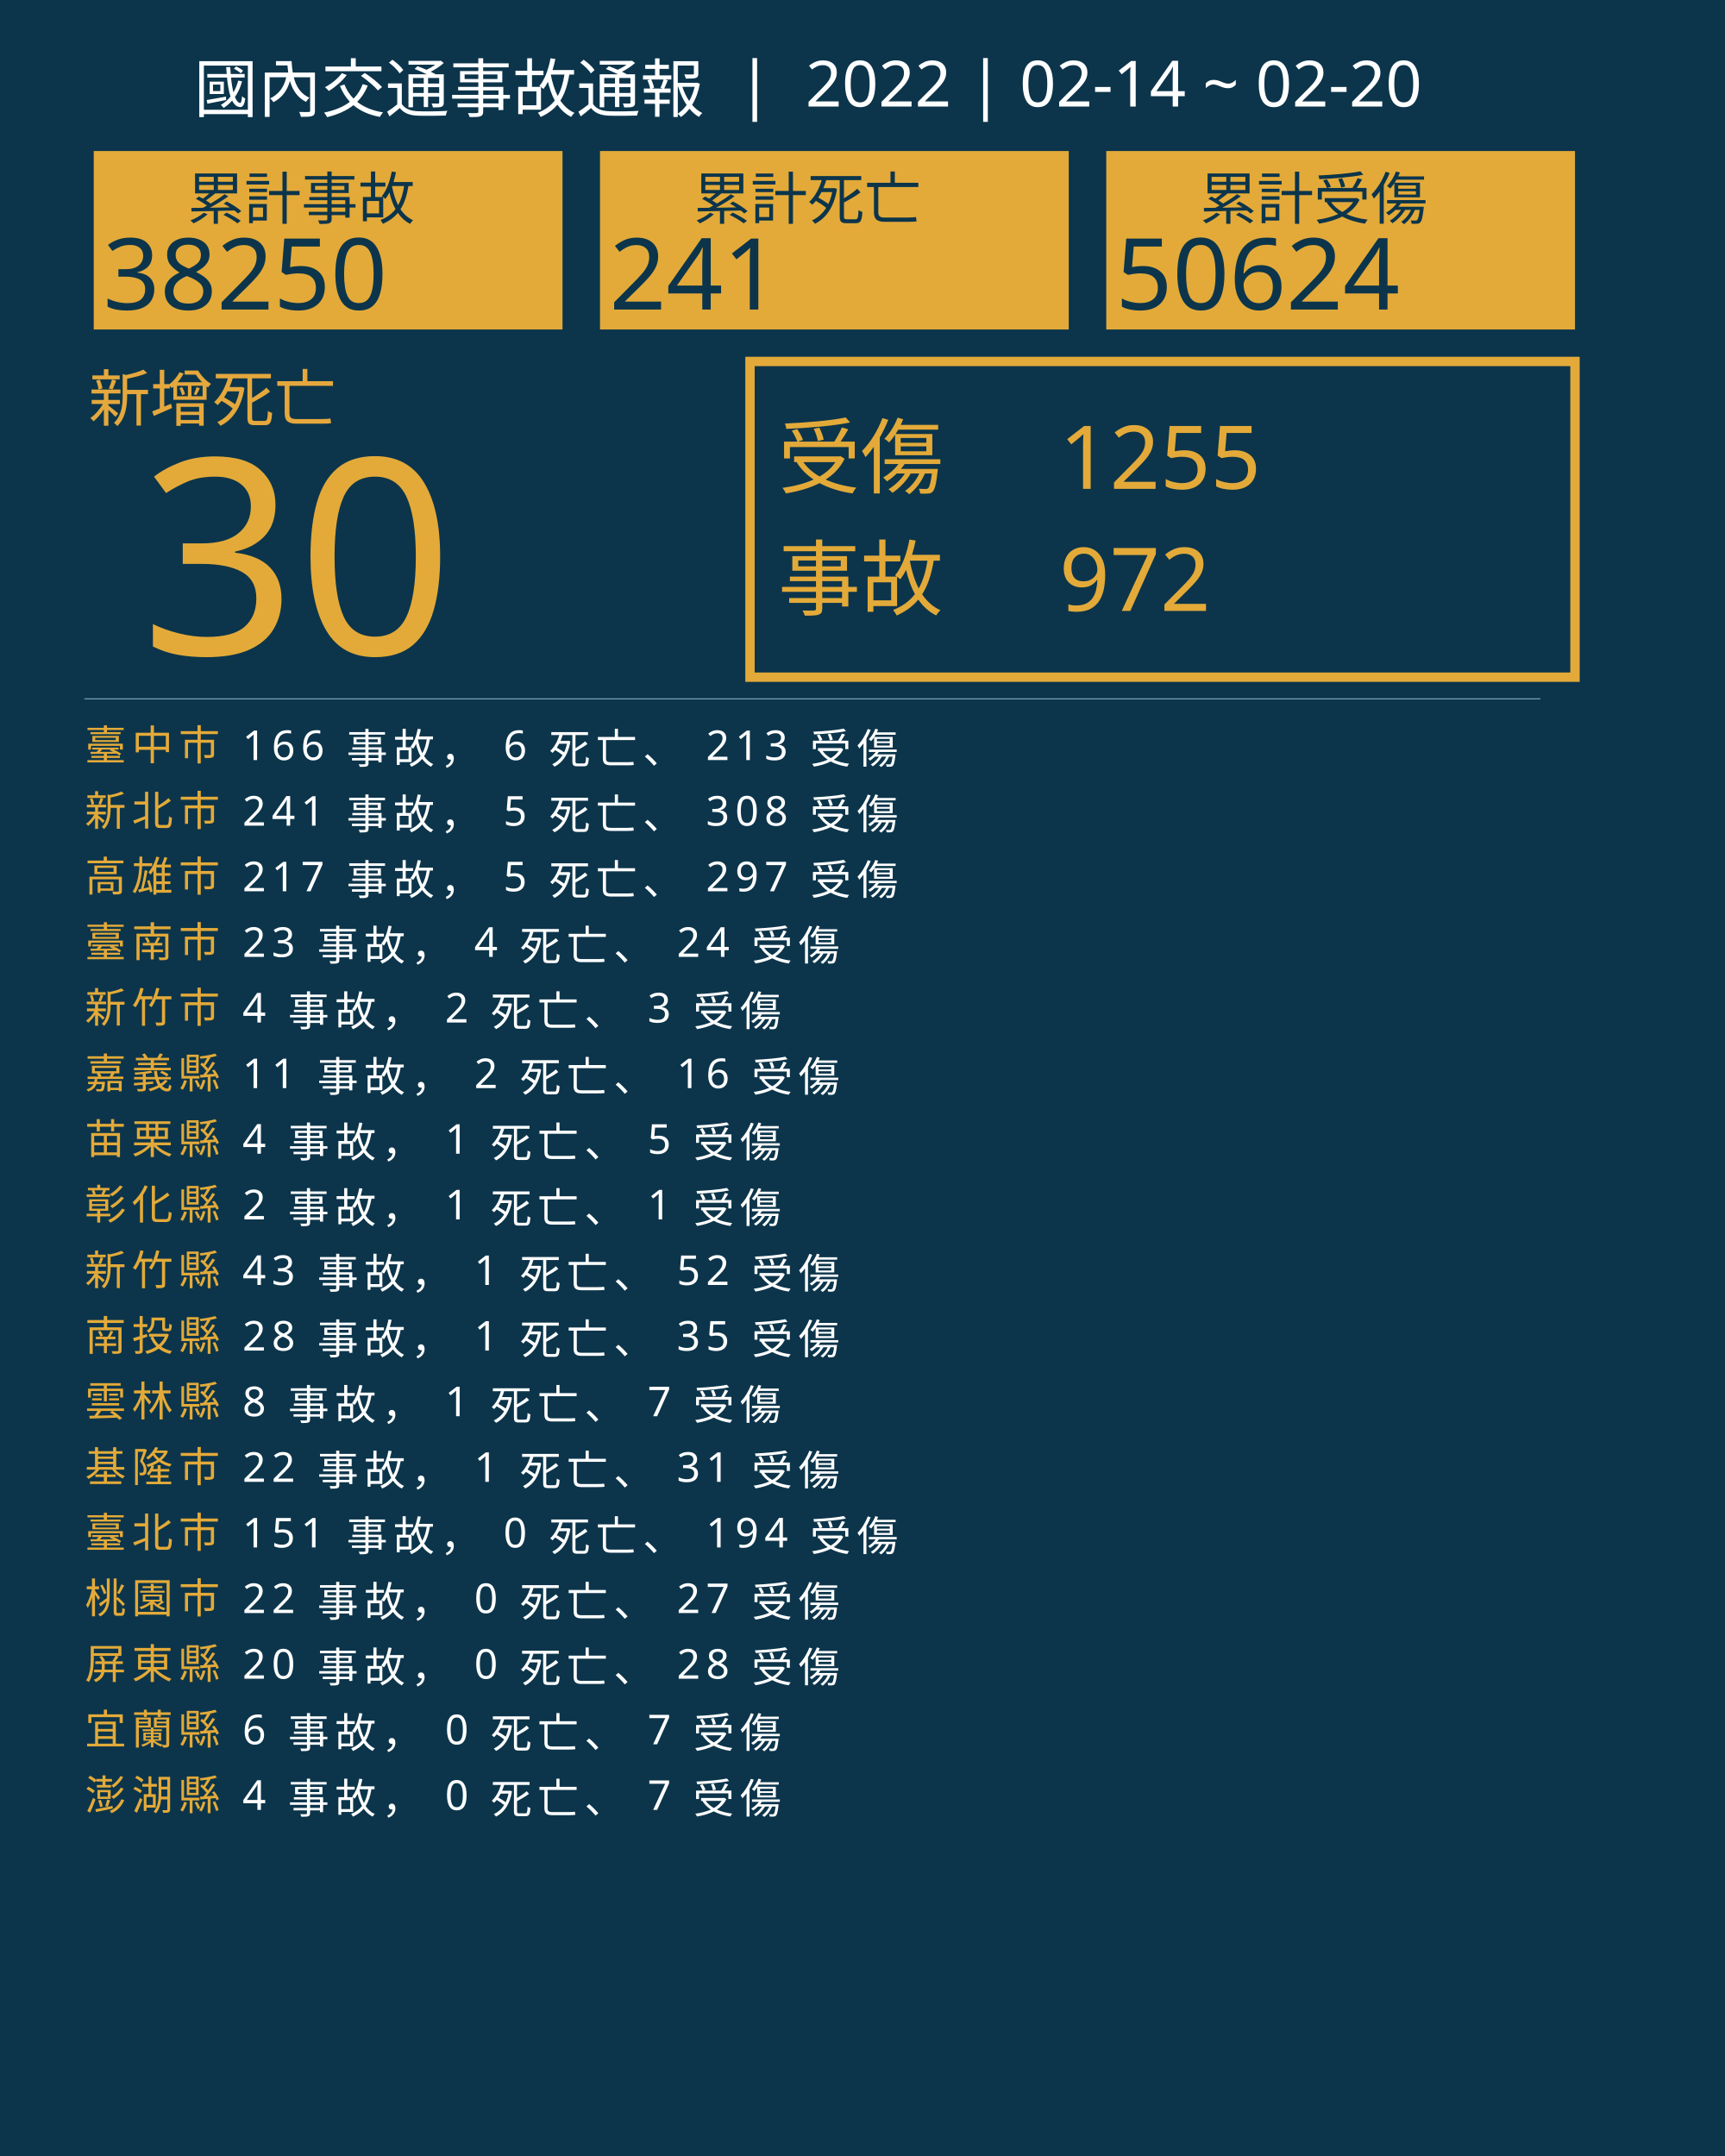
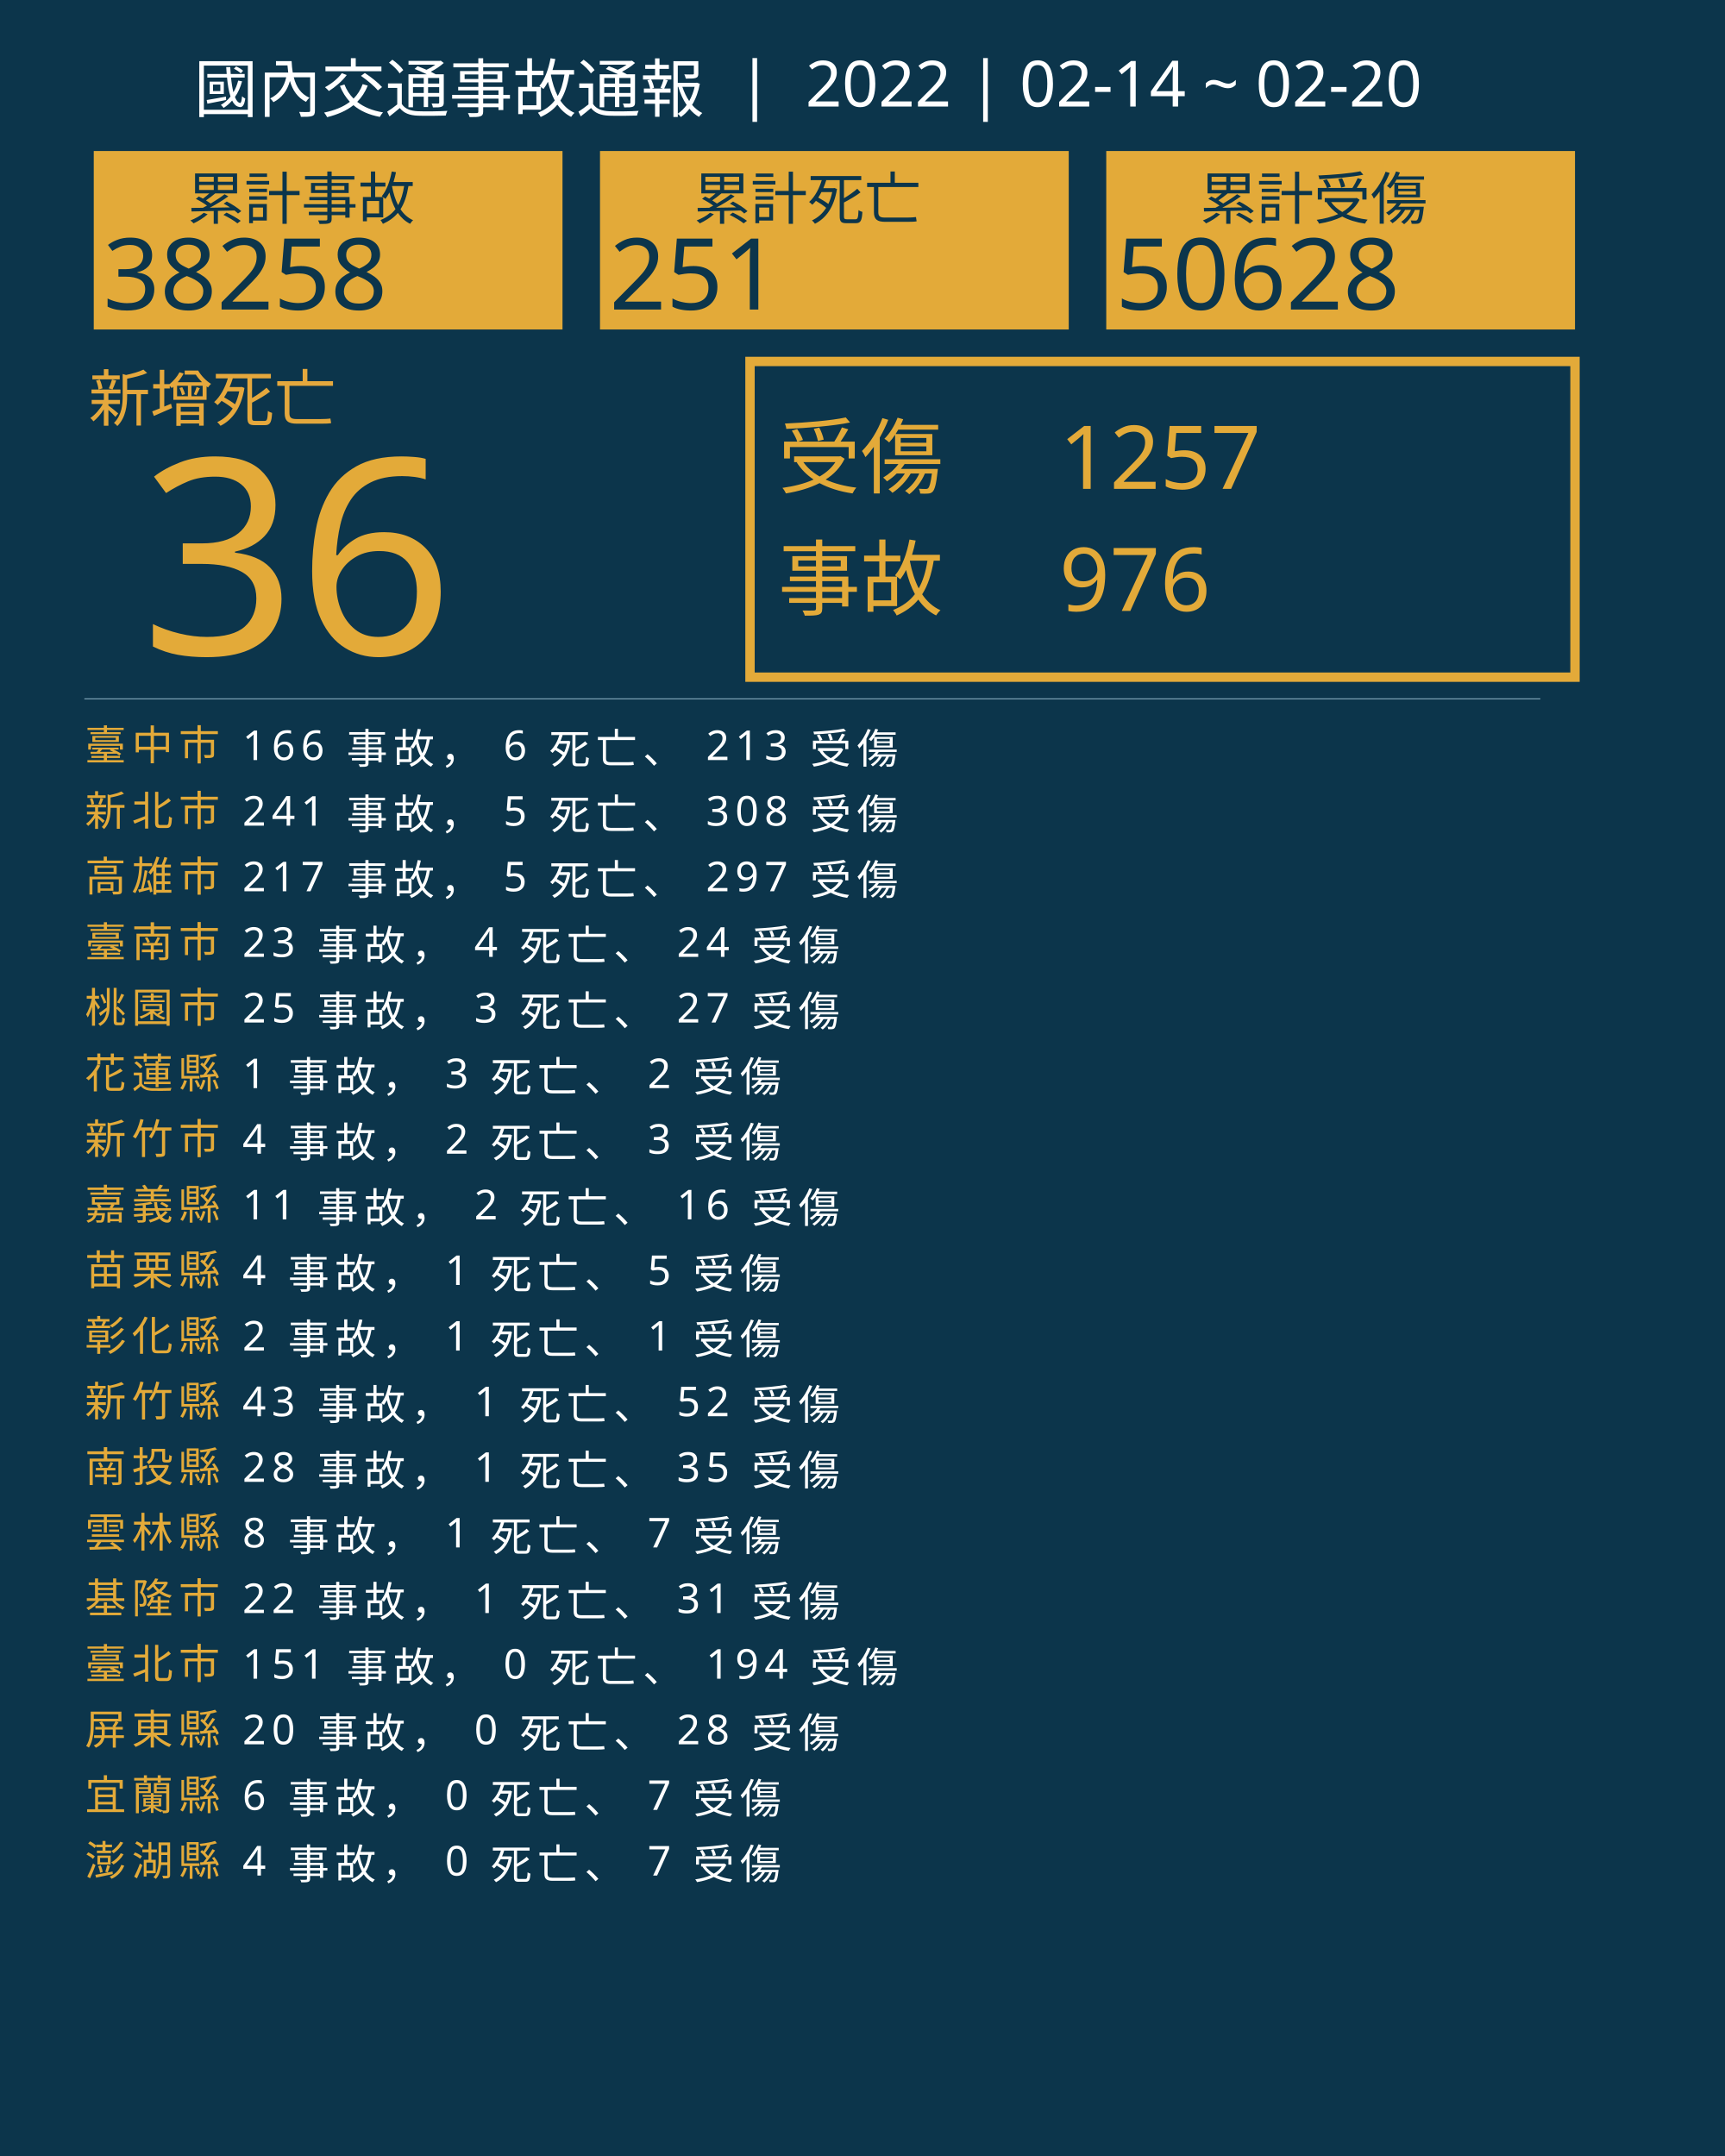
<svg xmlns="http://www.w3.org/2000/svg" version="1.1" id="圖層_1" x="0px" y="0px" viewBox="0 0 1840 2300" style="enable-background:new 0 0 1840 2300;" xml:space="preserve">
  <style type="text/css">
	.st0{fill:#0C354B;}
	.st1{fill:#E5A83D;}
	.st2{font-family:'NotoSansCJKtc-Bold-B5pc-H';}
	.st3{font-size:66px;}
	.st4{fill:#E3AA39;}
	.st5{font-family:'Arial-BoldMT';}
	.st6{font-size:291.776px;}
	.st7{fill:none;stroke:#E3AA39;stroke-miterlimit:10;stroke-width:10;}
	.st8{font-family:'NotoSansCJKtc-Light-B5pc-H';}
	.st9{font-size:88px;}
	.st10{font-family:'NotoSansCJKtc-Medium-B5pc-H';}
	.st11{font-size:94px;}
	.st12{fill:none;stroke:#8AAFC1;stroke-miterlimit:10;}
	.st13{font-size:60.649px;}
	.st14{font-size:106px;}
	.st15{fill:none;}
	.st16{font-size:44px;}
	.st17{letter-spacing:6;}
	.st18{fill:#FFFFFF;}
	.st19{letter-spacing:1;}
	.st20{font-size:68px;}
</style>
  <rect class="st0" width="1840" height="2300" />
  <text transform="matrix(1 0 0 1 94.5001 449.017)" class="st1 st2 st3">新增死亡</text>
  <g>
-     <text transform="matrix(1 0 0 1 150 698.1412)" class="st4 st5 st6">30</text>
+     <text transform="matrix(1 0 0 1 150 698.1412)" class="st4 st5 st6">36</text>
  </g>
  <g>
    <rect x="800" y="385.6" class="st7" width="880" height="336.8" />
    <g>
      <text transform="matrix(1 0 0 1 830 519.593)" class="st4 st8 st9">受傷</text>
-       <text transform="matrix(1 0 0 1 1130 521.5084)" class="st4 st10 st11">1255</text>
-       <text transform="matrix(1 0 0 1 1130 651.7274)" class="st4 st10 st11">972</text>
+       <text transform="matrix(1 0 0 1 1130 521.5084)" class="st4 st10 st11">1257</text>
+       <text transform="matrix(1 0 0 1 1130 651.7274)" class="st4 st10 st11">976</text>
      <text transform="matrix(1 0 0 1 830 649.4965)" class="st4 st8 st9">事故</text>
    </g>
  </g>
  <line class="st12" x1="90" y1="745.5" x2="1643" y2="745.5" />
  <g>
    <g>
      <rect x="100" y="161.1" class="st4" width="500" height="190.4" />
      <g>
        <text transform="matrix(1 0 0 1 200 233.9079)" class="st0 st10 st13">累計事故</text>
        <g>
-           <text transform="matrix(1 0 0 1 110 330.2121)" class="st0 st5 st14">38250</text>
+           <text transform="matrix(1 0 0 1 110 330.2121)" class="st0 st5 st14">38258</text>
        </g>
      </g>
    </g>
    <g>
      <rect x="640" y="161.1" class="st4" width="500" height="190.4" />
      <g>
        <text transform="matrix(1 0 0 1 740 233.908)" class="st0 st10 st13">累計死亡</text>
        <g>
-           <text transform="matrix(1 0 0 1 650 330.2122)" class="st0 st5 st14">241</text>
+           <text transform="matrix(1 0 0 1 650 330.2122)" class="st0 st5 st14">251</text>
        </g>
      </g>
    </g>
    <g>
      <rect x="1180" y="161.1" class="st4" width="500" height="190.4" />
      <g>
        <text transform="matrix(1 0 0 1 1280 233.908)" class="st0 st10 st13">累計受傷</text>
        <g>
-           <text transform="matrix(1 0 0 1 1190 330.2122)" class="st0 st5 st14">50624</text>
+           <text transform="matrix(1 0 0 1 1190 330.2122)" class="st0 st5 st14">50628</text>
        </g>
      </g>
    </g>
  </g>
  <rect x="90.6" y="772.1" class="st15" width="1141.8" height="314.8" />
  <text transform="matrix(1 0 0 1 90.5591 810.7965)">
    <tspan x="0" y="0" class="st4 st10 st16 st17">臺中市</tspan>
    <tspan x="150.6" y="0" class="st18 st10 st16 st17"> 166 事故， 6 死亡、 213 受傷</tspan>
    <tspan x="0" y="70" class="st4 st10 st16 st17">新北市</tspan>
    <tspan x="150.6" y="70" class="st18 st10 st16 st17"> 241 事故， 5 死亡、 308 受傷</tspan>
    <tspan x="0" y="140" class="st4 st10 st16 st17">高雄市</tspan>
    <tspan x="150.6" y="140" class="st18 st10 st16 st17"> 217 事故， 5 死亡、 297 受傷</tspan>
    <tspan x="0" y="210" class="st4 st10 st16 st17">臺南市</tspan>
    <tspan x="150.6" y="210" class="st18 st10 st16 st17"> 23 事故， 4 死亡、 24 受傷</tspan>
-     <tspan x="0" y="280" class="st4 st10 st16 st17">新竹市</tspan>
-     <tspan x="150.6" y="280" class="st18 st10 st16 st17"> 4 事故， 2 死亡、 3 受傷</tspan>
-     <tspan x="0" y="350" class="st4 st10 st16 st17">嘉義縣</tspan>
-     <tspan x="150.6" y="350" class="st18 st10 st16 st17"> 11 事故， 2 死亡、 16 受傷</tspan>
-     <tspan x="0" y="420" class="st4 st10 st16 st17">苗栗縣</tspan>
-     <tspan x="150.6" y="420" class="st18 st10 st16 st17"> 4 事故， 1 死亡、 5 受傷</tspan>
-     <tspan x="0" y="490" class="st4 st10 st16 st17">彰化縣</tspan>
-     <tspan x="150.6" y="490" class="st18 st10 st16 st17"> 2 事故， 1 死亡、 1 受傷</tspan>
-     <tspan x="0" y="560" class="st4 st10 st16 st17">新竹縣</tspan>
-     <tspan x="150.6" y="560" class="st18 st10 st16 st17"> 43 事故， 1 死亡、 52 受傷</tspan>
-     <tspan x="0" y="630" class="st4 st10 st16 st17">南投縣</tspan>
-     <tspan x="150.6" y="630" class="st18 st10 st16 st17"> 28 事故， 1 死亡、 35 受傷</tspan>
-     <tspan x="0" y="700" class="st4 st10 st16 st17">雲林縣</tspan>
-     <tspan x="150.6" y="700" class="st18 st10 st16 st17"> 8 事故， 1 死亡、 7 受傷</tspan>
-     <tspan x="0" y="770" class="st4 st10 st16 st17">基隆市</tspan>
-     <tspan x="150.6" y="770" class="st18 st10 st16 st17"> 22 事故， 1 死亡、 31 受傷</tspan>
-     <tspan x="0" y="840" class="st4 st10 st16 st17">臺北市</tspan>
-     <tspan x="150.6" y="840" class="st18 st10 st16 st17"> 151 事故， 0 死亡、 194 受傷</tspan>
-     <tspan x="0" y="910" class="st4 st10 st16 st17">桃園市</tspan>
-     <tspan x="150.6" y="910" class="st18 st10 st16 st17"> 22 事故， 0 死亡、 27 受傷</tspan>
-     <tspan x="0" y="980" class="st4 st10 st16 st17">屏東縣</tspan>
-     <tspan x="150.6" y="980" class="st18 st10 st16 st17"> 20 事故， 0 死亡、 28 受傷</tspan>
-     <tspan x="0" y="1050" class="st4 st10 st16 st17">宜蘭縣</tspan>
-     <tspan x="150.6" y="1050" class="st18 st10 st16 st17"> 6 事故， 0 死亡、 7 受傷</tspan>
-     <tspan x="0" y="1120" class="st4 st10 st16 st17">澎湖縣</tspan>
-     <tspan x="150.6" y="1120" class="st18 st10 st16 st17"> 4 事故， 0 死亡、 7 受傷</tspan>
+     <tspan x="0" y="280" class="st4 st10 st16 st17">桃園市</tspan>
+     <tspan x="150.6" y="280" class="st18 st10 st16 st17"> 25 事故， 3 死亡、 27 受傷</tspan>
+     <tspan x="0" y="350" class="st4 st10 st16 st17">花蓮縣</tspan>
+     <tspan x="150.6" y="350" class="st18 st10 st16 st17"> 1 事故， 3 死亡、 2 受傷</tspan>
+     <tspan x="0" y="420" class="st4 st10 st16 st17">新竹市</tspan>
+     <tspan x="150.6" y="420" class="st18 st10 st16 st17"> 4 事故， 2 死亡、 3 受傷</tspan>
+     <tspan x="0" y="490" class="st4 st10 st16 st17">嘉義縣</tspan>
+     <tspan x="150.6" y="490" class="st18 st10 st16 st17"> 11 事故， 2 死亡、 16 受傷</tspan>
+     <tspan x="0" y="560" class="st4 st10 st16 st17">苗栗縣</tspan>
+     <tspan x="150.6" y="560" class="st18 st10 st16 st17"> 4 事故， 1 死亡、 5 受傷</tspan>
+     <tspan x="0" y="630" class="st4 st10 st16 st17">彰化縣</tspan>
+     <tspan x="150.6" y="630" class="st18 st10 st16 st17"> 2 事故， 1 死亡、 1 受傷</tspan>
+     <tspan x="0" y="700" class="st4 st10 st16 st17">新竹縣</tspan>
+     <tspan x="150.6" y="700" class="st18 st10 st16 st17"> 43 事故， 1 死亡、 52 受傷</tspan>
+     <tspan x="0" y="770" class="st4 st10 st16 st17">南投縣</tspan>
+     <tspan x="150.6" y="770" class="st18 st10 st16 st17"> 28 事故， 1 死亡、 35 受傷</tspan>
+     <tspan x="0" y="840" class="st4 st10 st16 st17">雲林縣</tspan>
+     <tspan x="150.6" y="840" class="st18 st10 st16 st17"> 8 事故， 1 死亡、 7 受傷</tspan>
+     <tspan x="0" y="910" class="st4 st10 st16 st17">基隆市</tspan>
+     <tspan x="150.6" y="910" class="st18 st10 st16 st17"> 22 事故， 1 死亡、 31 受傷</tspan>
+     <tspan x="0" y="980" class="st4 st10 st16 st17">臺北市</tspan>
+     <tspan x="150.6" y="980" class="st18 st10 st16 st17"> 151 事故， 0 死亡、 194 受傷</tspan>
+     <tspan x="0" y="1050" class="st4 st10 st16 st17">屏東縣</tspan>
+     <tspan x="150.6" y="1050" class="st18 st10 st16 st17"> 20 事故， 0 死亡、 28 受傷</tspan>
+     <tspan x="0" y="1120" class="st4 st10 st16 st17">宜蘭縣</tspan>
+     <tspan x="150.6" y="1120" class="st18 st10 st16 st17"> 6 事故， 0 死亡、 7 受傷</tspan>
+     <tspan x="0" y="1190" class="st4 st10 st16 st17">澎湖縣</tspan>
+     <tspan x="150.6" y="1190" class="st18 st10 st16 st17"> 4 事故， 0 死亡、 7 受傷</tspan>
  </text>
  <text transform="matrix(1 0 0 1 207 119.2712)" class="st18 st8 st20">國內交通事故通報  |  2022 | 02-14 ~ 02-20</text>
</svg>
